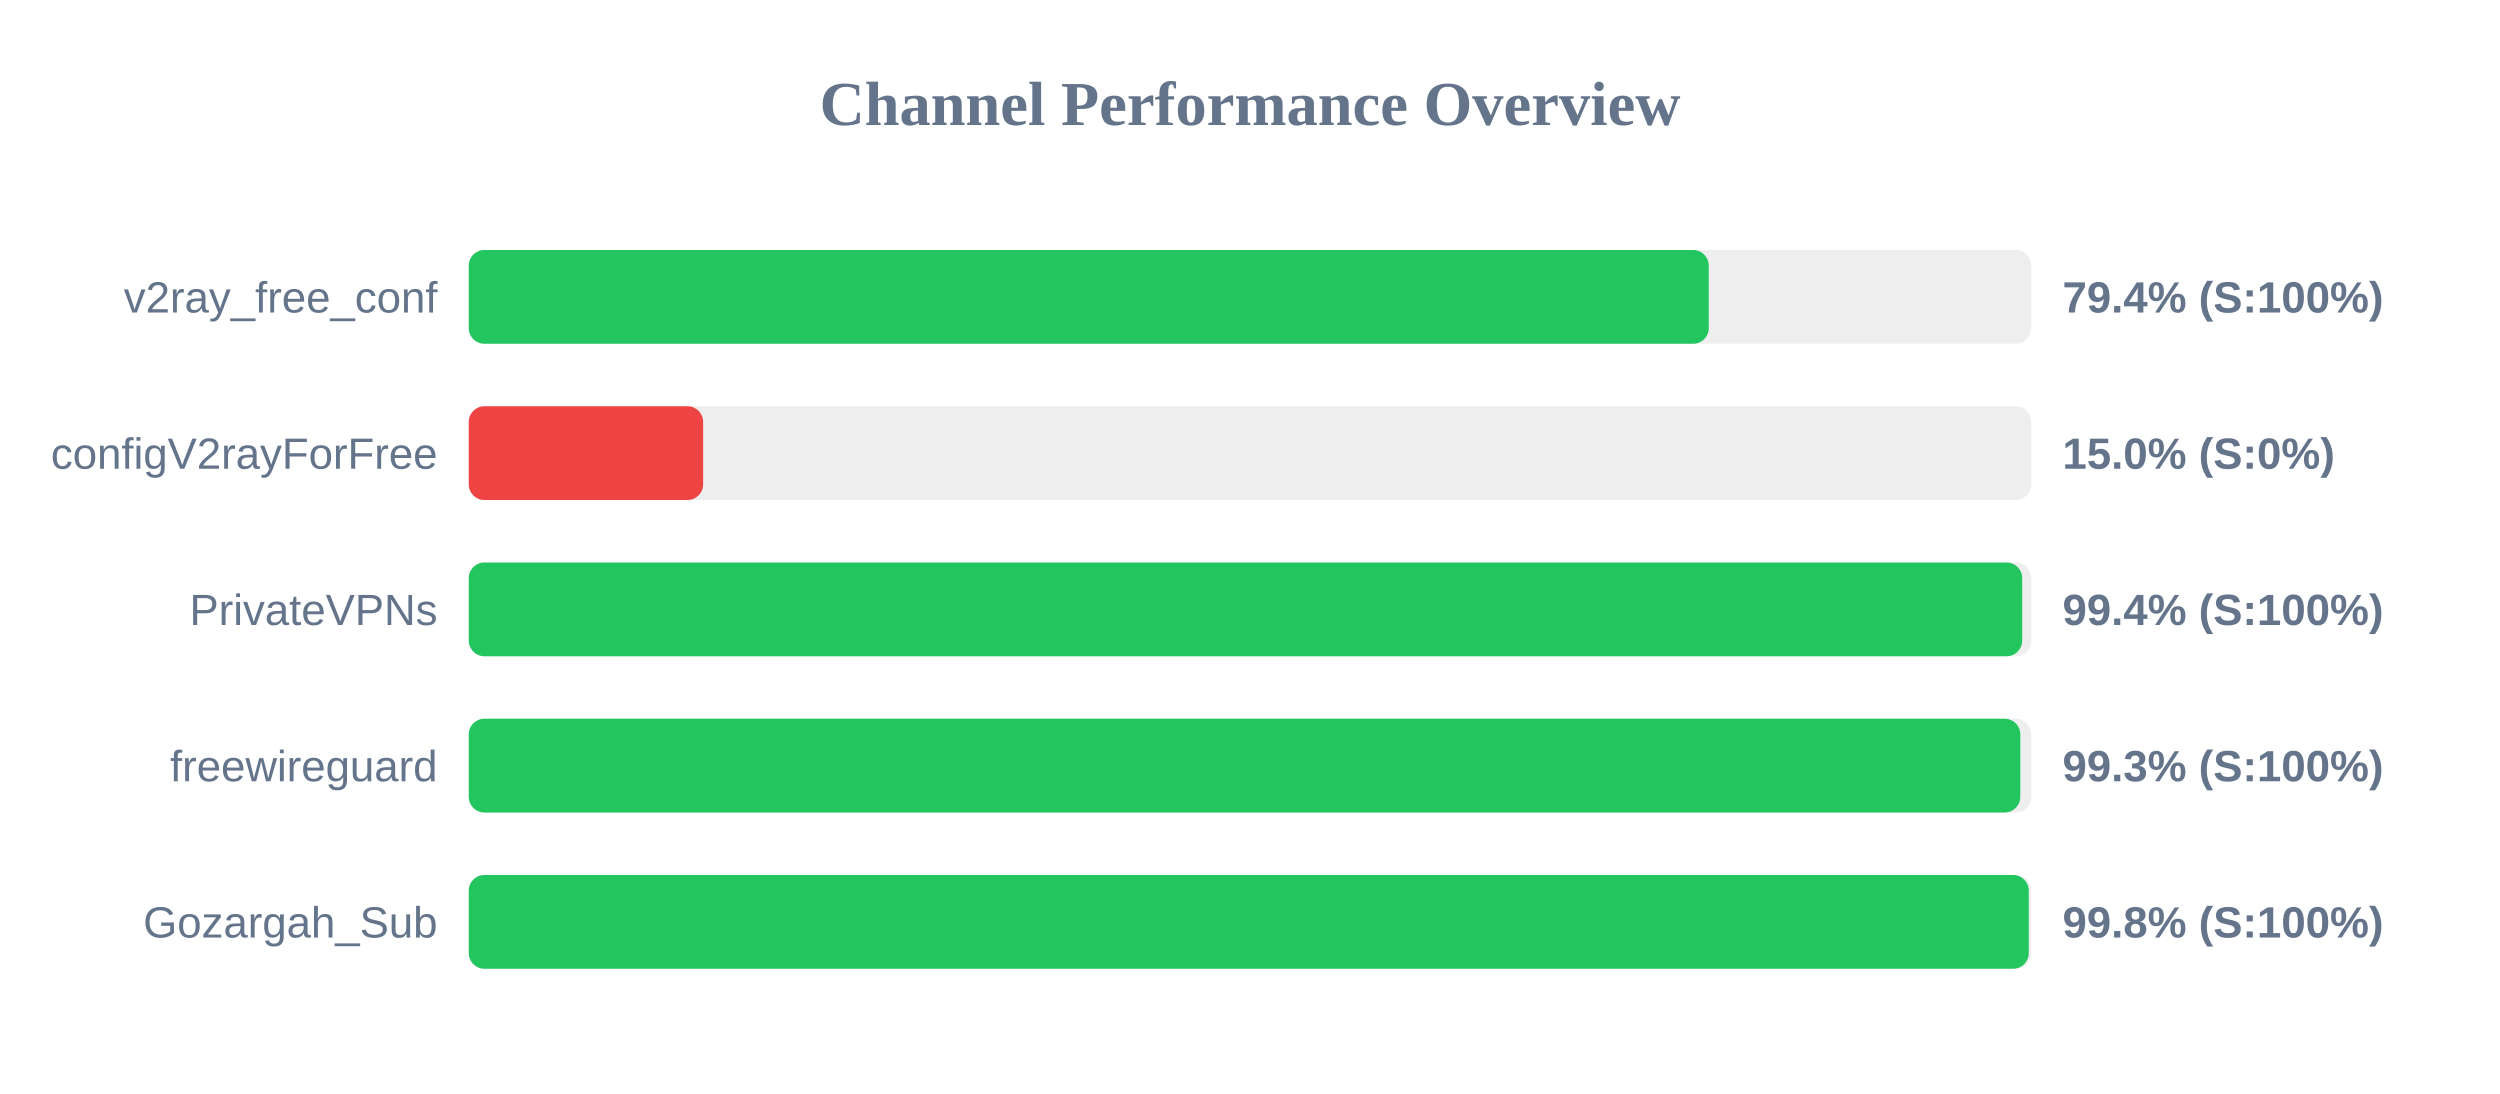
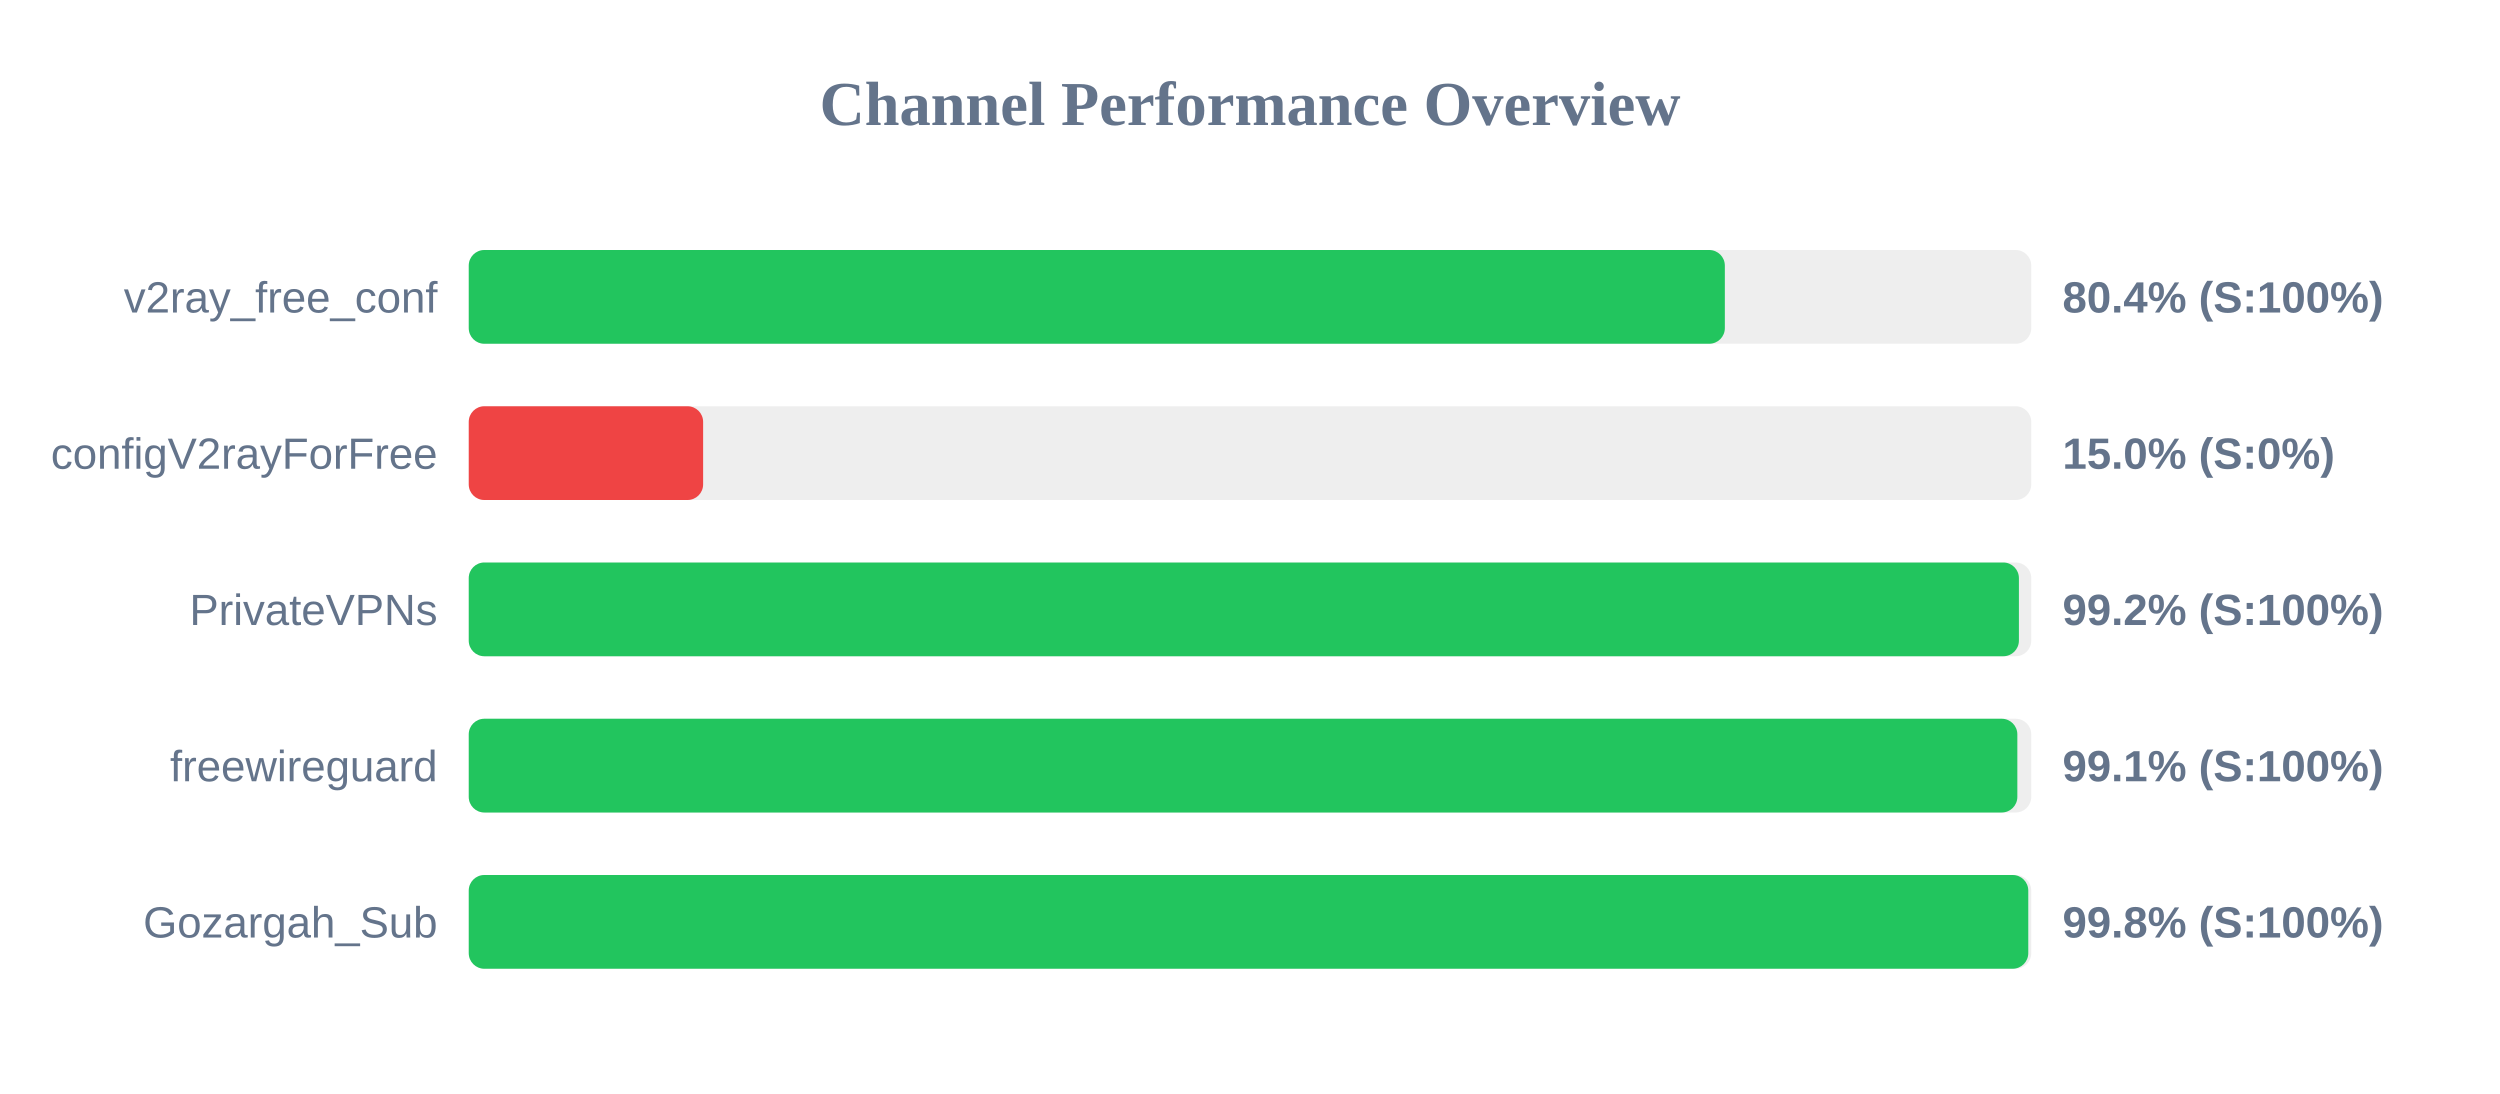
<svg xmlns="http://www.w3.org/2000/svg" width="800" height="350" version="1.1">
  <style>
        .row { font: 14px Arial; fill: #64748b; }
        .score { font: bold 14px Arial; fill: #64748b; }
    </style>
  <text x="400" y="40" text-anchor="middle" font-size="20px" font-weight="bold" fill="#64748b">Channel Performance Overview</text>
  <rect x="150" y="80" width="500" height="30" fill="#eee" rx="5" />
-   <rect x="150" y="80" width="396.8" height="30" fill="#22c55e" rx="5" />
+   <rect x="150" y="80" width="401.95" height="30" fill="#22c55e" rx="5" />
  <text x="140" y="100" text-anchor="end" class="row">v2ray_free_conf</text>
-   <text x="660" y="100" text-anchor="start" class="score">79.4% (S:100%)</text>
+   <text x="660" y="100" text-anchor="start" class="score">80.4% (S:100%)</text>
  <rect x="150" y="130" width="500" height="30" fill="#eee" rx="5" />
  <rect x="150" y="130" width="75.0" height="30" fill="#ef4444" rx="5" />
  <text x="140" y="150" text-anchor="end" class="row">configV2rayForFree</text>
  <text x="660" y="150" text-anchor="start" class="score">15.0% (S:0%)</text>
  <rect x="150" y="180" width="500" height="30" fill="#eee" rx="5" />
-   <rect x="150" y="180" width="497.1" height="30" fill="#22c55e" rx="5" />
+   <rect x="150" y="180" width="496.05" height="30" fill="#22c55e" rx="5" />
  <text x="140" y="200" text-anchor="end" class="row">PrivateVPNs</text>
-   <text x="660" y="200" text-anchor="start" class="score">99.4% (S:100%)</text>
+   <text x="660" y="200" text-anchor="start" class="score">99.2% (S:100%)</text>
  <rect x="150" y="230" width="500" height="30" fill="#eee" rx="5" />
-   <rect x="150" y="230" width="496.5" height="30" fill="#22c55e" rx="5" />
+   <rect x="150" y="230" width="495.55" height="30" fill="#22c55e" rx="5" />
  <text x="140" y="250" text-anchor="end" class="row">freewireguard</text>
-   <text x="660" y="250" text-anchor="start" class="score">99.3% (S:100%)</text>
+   <text x="660" y="250" text-anchor="start" class="score">99.1% (S:100%)</text>
  <rect x="150" y="280" width="500" height="30" fill="#eee" rx="5" />
-   <rect x="150" y="280" width="499.2" height="30" fill="#22c55e" rx="5" />
+   <rect x="150" y="280" width="499.05" height="30" fill="#22c55e" rx="5" />
  <text x="140" y="300" text-anchor="end" class="row">Gozargah_Sub</text>
  <text x="660" y="300" text-anchor="start" class="score">99.8% (S:100%)</text>
</svg>
